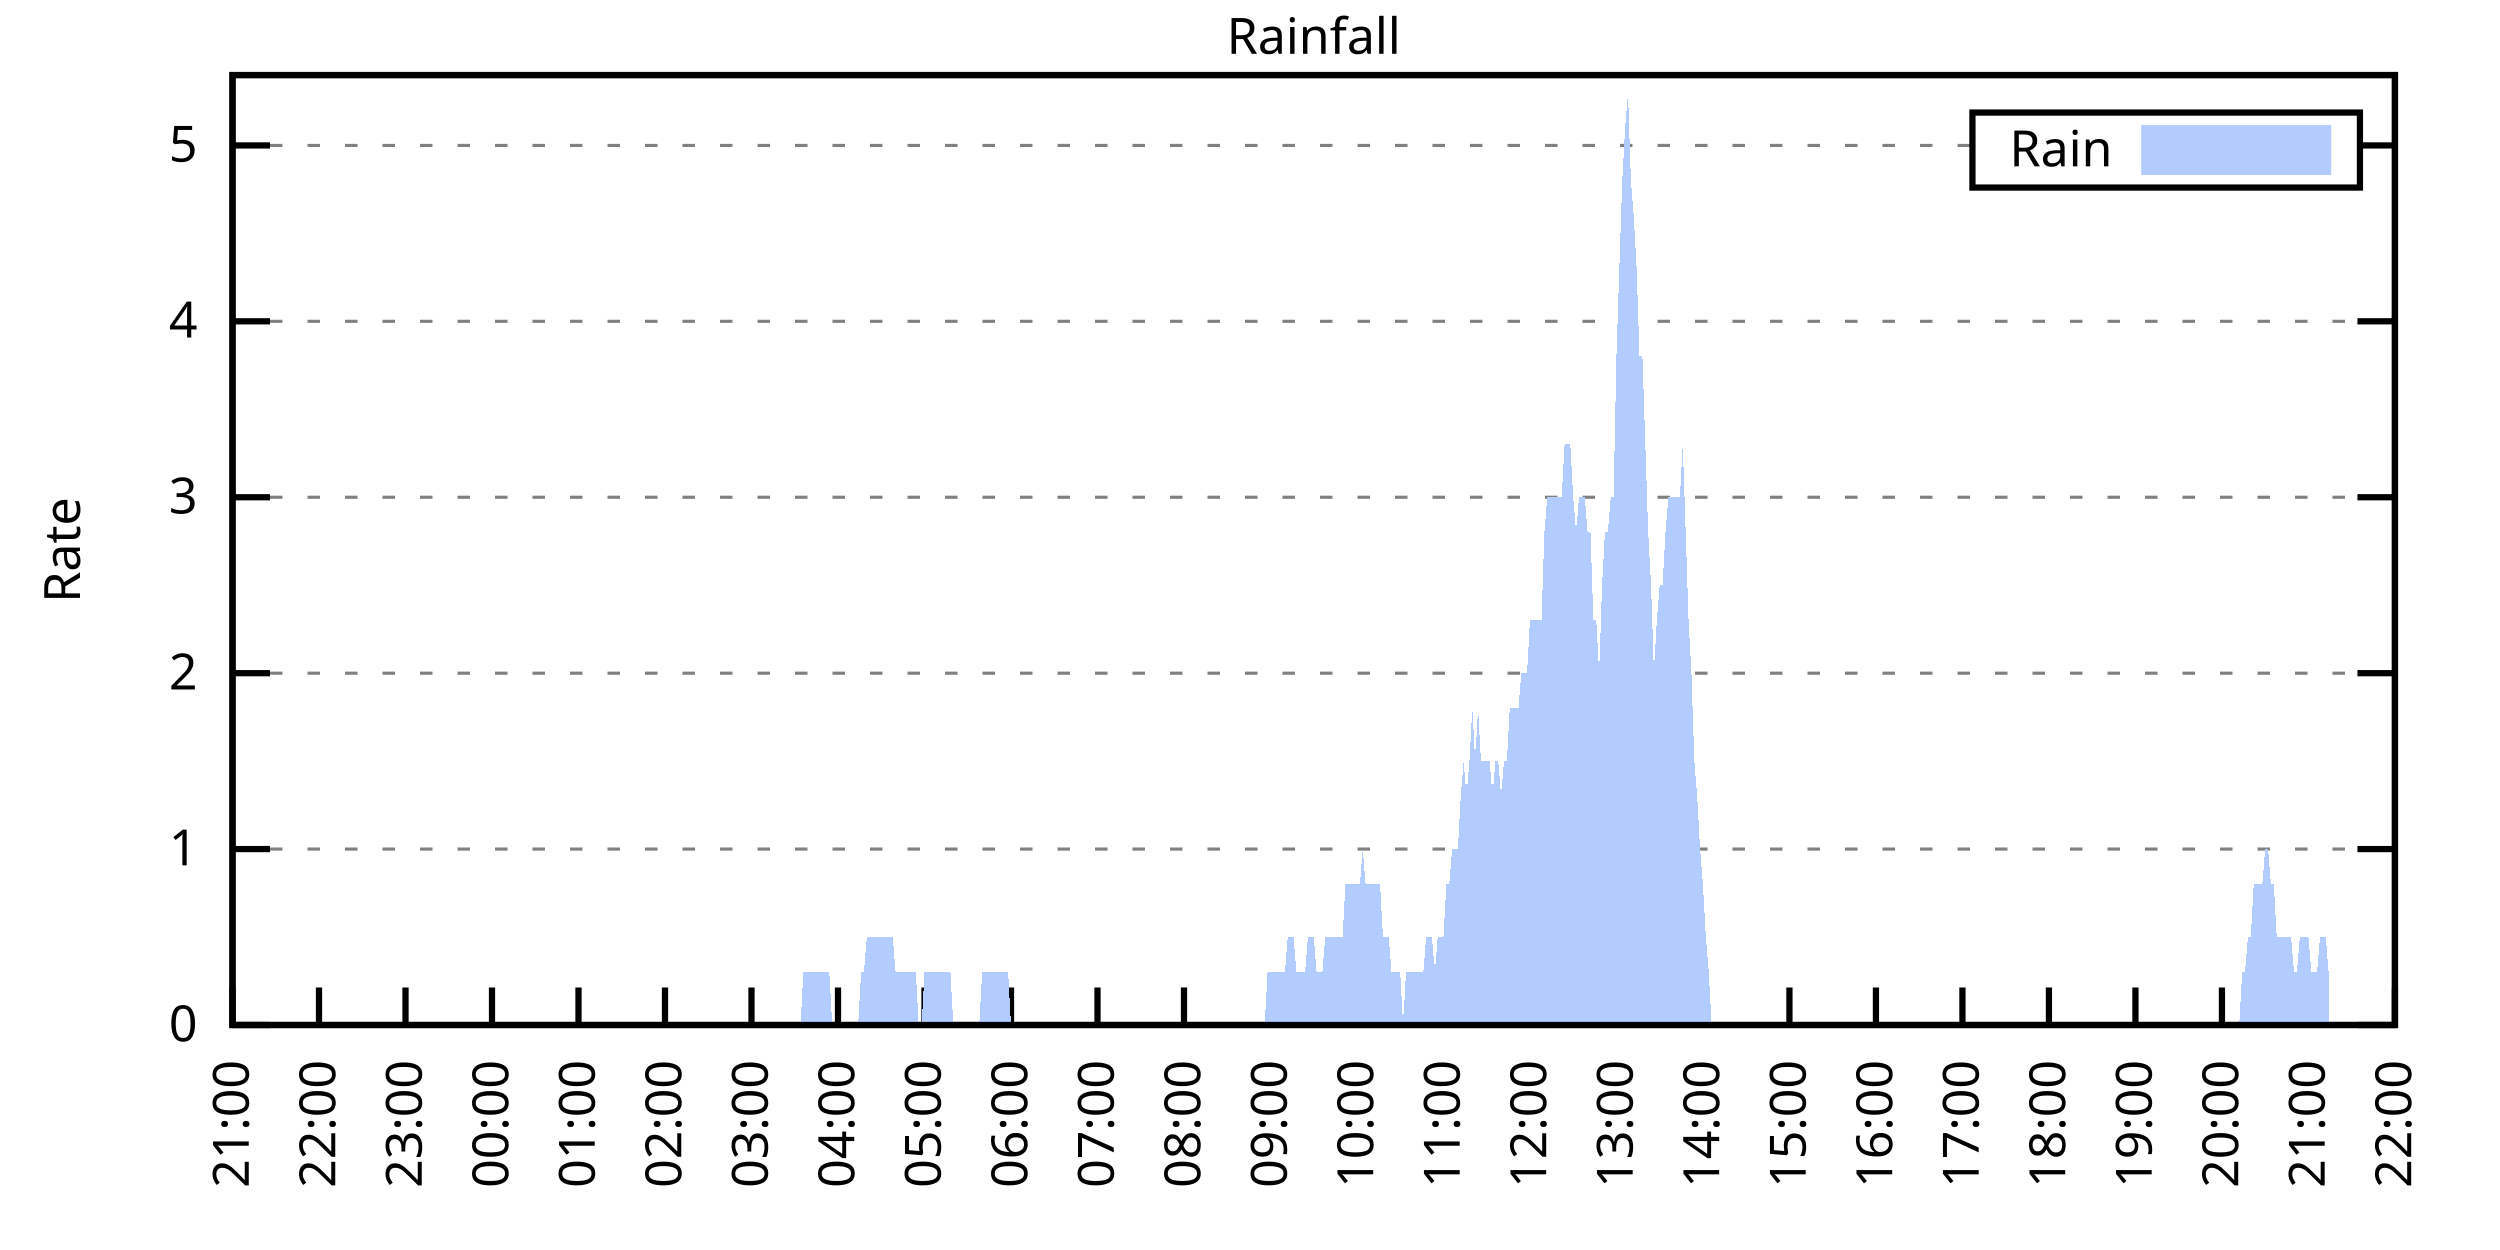
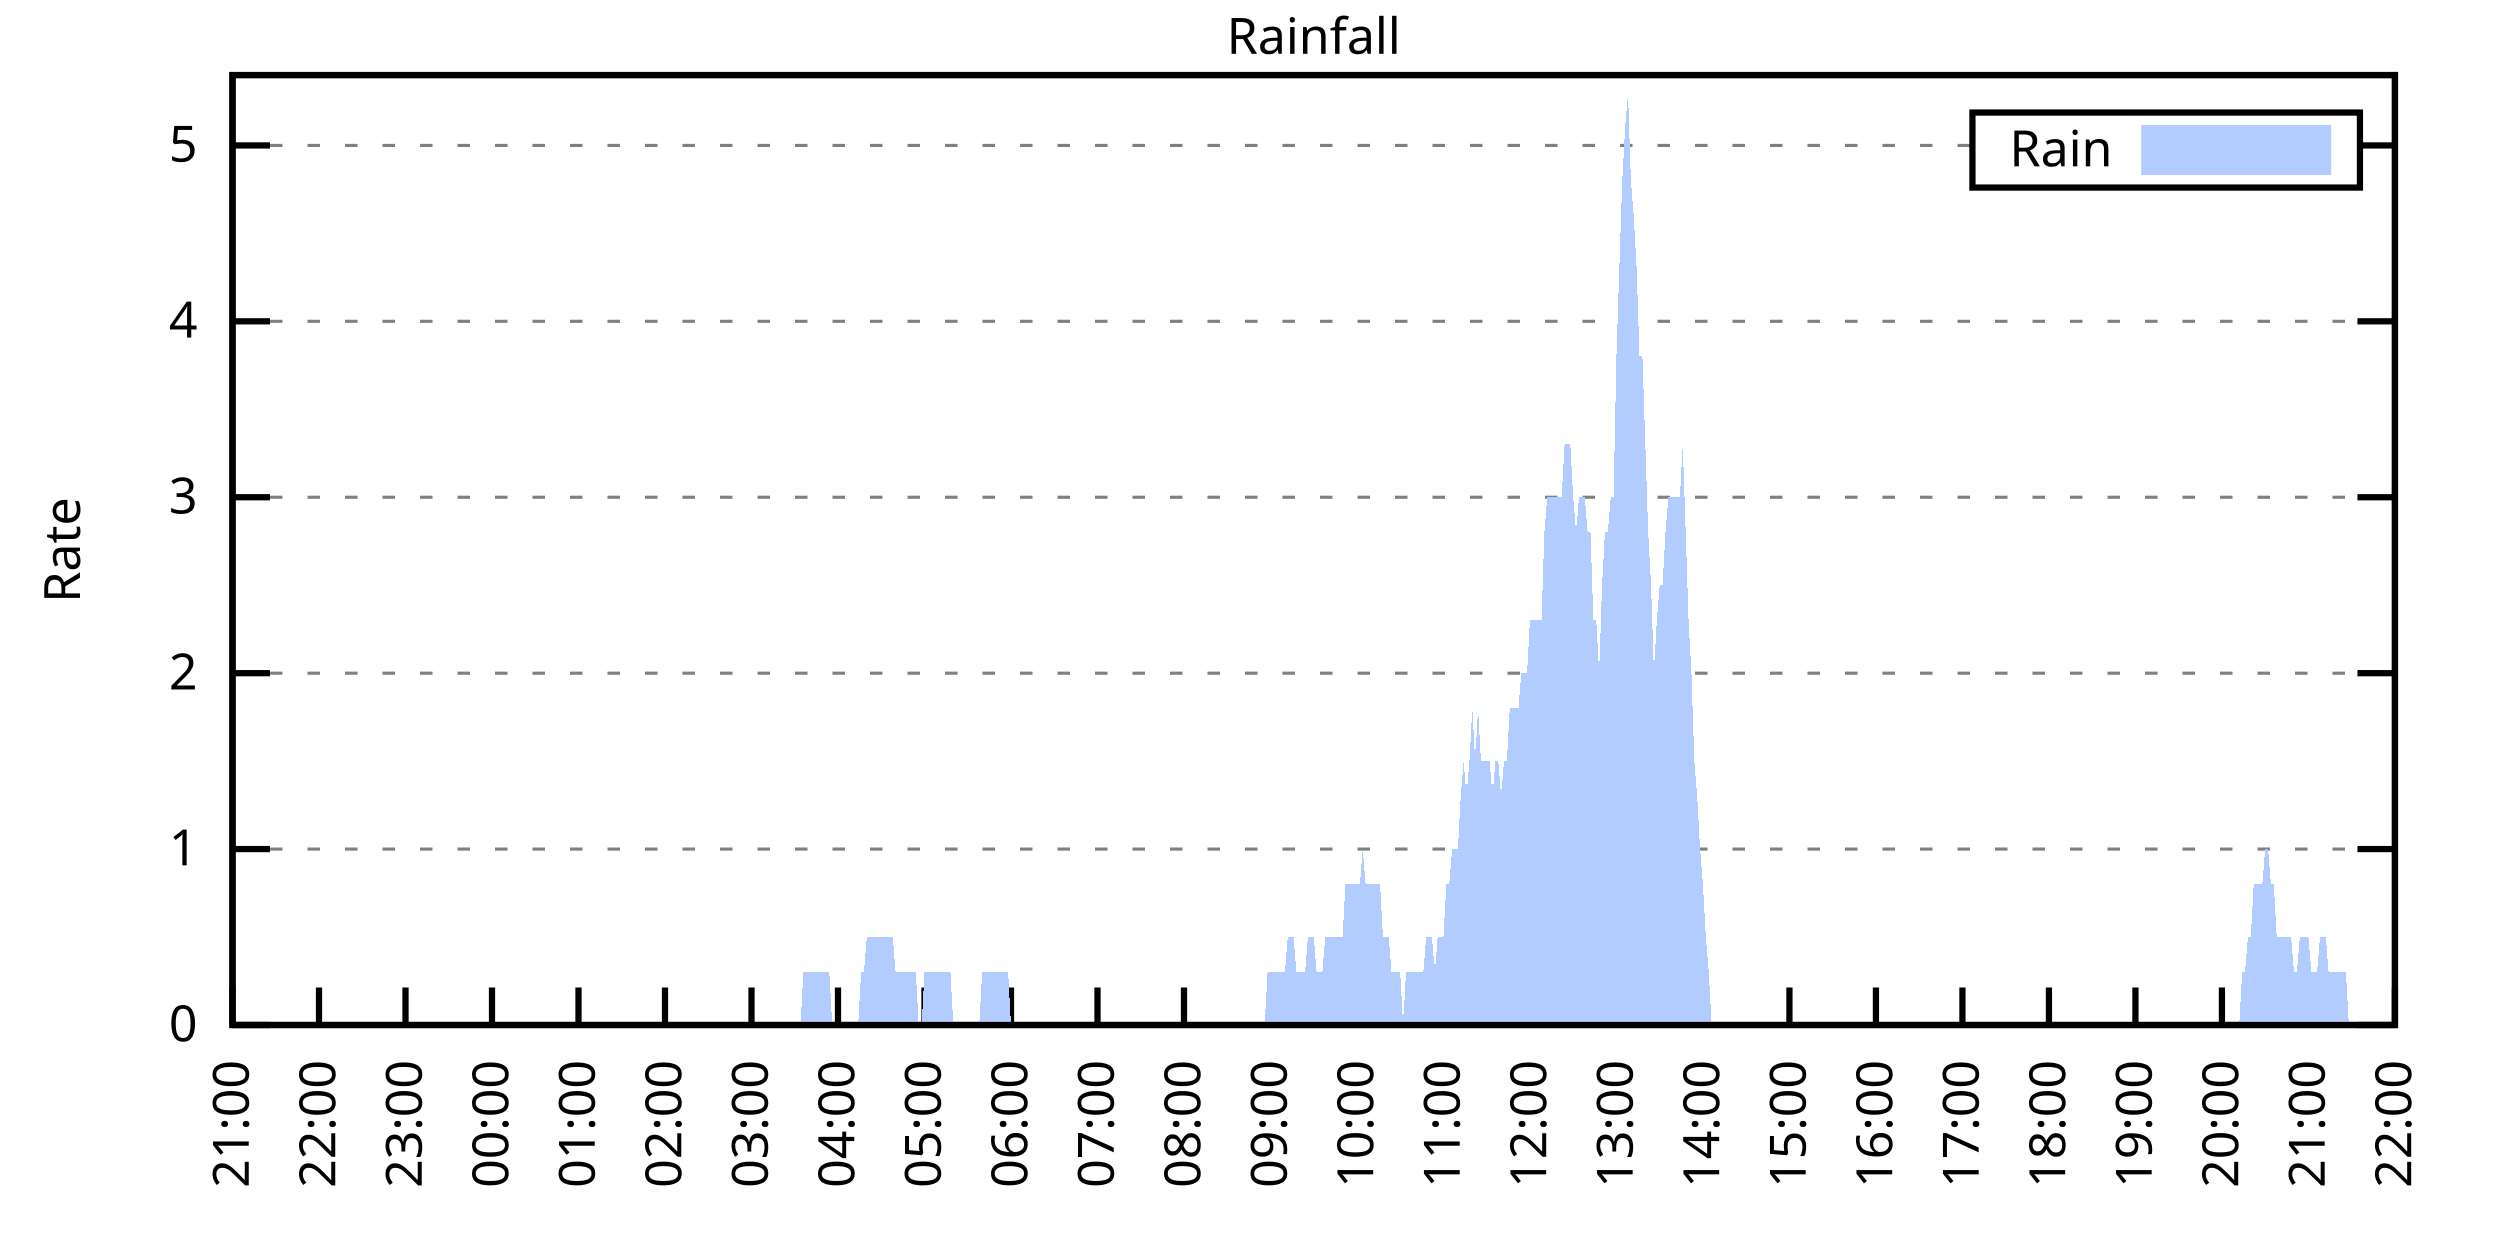
<svg xmlns="http://www.w3.org/2000/svg" xmlns:xlink="http://www.w3.org/1999/xlink" width="400" height="200" viewBox="0 0 400 200">
  <g id="gnuplot_canvas">
    <rect x="0" y="0" width="400" height="200" fill="none" />
    <defs>
      <circle id="gpDot" r="0.5" stroke-width="0.5" stroke="currentColor" />
      <path id="gpPt0" stroke-width="0.333" stroke="currentColor" d="M-1,0 h2 M0,-1 v2" />
      <path id="gpPt1" stroke-width="0.333" stroke="currentColor" d="M-1,-1 L1,1 M1,-1 L-1,1" />
      <path id="gpPt2" stroke-width="0.333" stroke="currentColor" d="M-1,0 L1,0 M0,-1 L0,1 M-1,-1 L1,1 M-1,1 L1,-1" />
      <rect id="gpPt3" stroke-width="0.333" stroke="currentColor" x="-1" y="-1" width="2" height="2" />
      <rect id="gpPt4" stroke-width="0.333" stroke="currentColor" fill="currentColor" x="-1" y="-1" width="2" height="2" />
      <circle id="gpPt5" stroke-width="0.333" stroke="currentColor" cx="0" cy="0" r="1" />
      <use xlink:href="#gpPt5" id="gpPt6" fill="currentColor" stroke="none" />
      <path id="gpPt7" stroke-width="0.333" stroke="currentColor" d="M0,-1.33 L-1.33,0.67 L1.33,0.67 z" />
      <use xlink:href="#gpPt7" id="gpPt8" fill="currentColor" stroke="none" />
      <use xlink:href="#gpPt7" id="gpPt9" stroke="currentColor" transform="rotate(180)" />
      <use xlink:href="#gpPt9" id="gpPt10" fill="currentColor" stroke="none" />
      <use xlink:href="#gpPt3" id="gpPt11" stroke="currentColor" transform="rotate(45)" />
      <use xlink:href="#gpPt11" id="gpPt12" fill="currentColor" stroke="none" />
      <path id="gpPt13" stroke-width="0.333" stroke="currentColor" d="M0,1.330 L1.265,0.411 L0.782,-1.067 L-0.782,-1.076 L-1.265,0.411 z" />
      <use xlink:href="#gpPt13" id="gpPt14" fill="currentColor" stroke="none" />
      <filter id="textbox" filterUnits="objectBoundingBox" x="0" y="0" height="1" width="1">
        <feFlood flood-color="white" flood-opacity="1" result="bgnd" />
        <feComposite in="SourceGraphic" in2="bgnd" operator="atop" />
      </filter>
      <filter id="greybox" filterUnits="objectBoundingBox" x="0" y="0" height="1" width="1">
        <feFlood flood-color="lightgrey" flood-opacity="1" result="grey" />
        <feComposite in="SourceGraphic" in2="grey" operator="atop" />
      </filter>
    </defs>
    <g fill="none" color="white" stroke="currentColor" stroke-width="1.00" stroke-linecap="butt" stroke-linejoin="miter">
</g>
    <g fill="none" color="black" stroke="currentColor" stroke-width="1.00" stroke-linecap="butt" stroke-linejoin="miter">
      <g stroke="none" shape-rendering="crispEdges">
        <polygon fill="rgb(255, 255, 255)" points="37.20,164.00 383.18,164.00 383.18,12.02 37.20,12.02 " />
      </g>
    </g>
    <g fill="none" color="black" stroke="currentColor" stroke-width="1.00" stroke-linecap="butt" stroke-linejoin="miter">
</g>
    <g fill="none" color="black" stroke="black" stroke-width="0.50" stroke-linecap="butt" stroke-linejoin="miter">
</g>
    <g fill="none" color="gray" stroke="currentColor" stroke-width="0.50" stroke-linecap="butt" stroke-linejoin="miter">
      <path stroke="gray" stroke-dasharray="2,4" class="gridline" d="M37.20,164.00 L383.19,164.00  " />
    </g>
    <g fill="none" color="gray" stroke="gray" stroke-width="1.00" stroke-linecap="butt" stroke-linejoin="miter">
</g>
    <g fill="none" color="black" stroke="currentColor" stroke-width="1.00" stroke-linecap="butt" stroke-linejoin="miter">
      <path stroke="black" d="M37.20,164.00 L43.20,164.00 M383.19,164.00 L377.19,164.00  " />
      <g transform="translate(31.60,166.60)" stroke="none" fill="black" font-family="Sans" font-size="8.00" text-anchor="end">
        <text>
          <tspan font-family="Sans"> 0</tspan>
        </text>
      </g>
    </g>
    <g fill="none" color="black" stroke="currentColor" stroke-width="1.00" stroke-linecap="butt" stroke-linejoin="miter">
</g>
    <g fill="none" color="black" stroke="black" stroke-width="0.50" stroke-linecap="butt" stroke-linejoin="miter">
</g>
    <g fill="none" color="gray" stroke="currentColor" stroke-width="0.50" stroke-linecap="butt" stroke-linejoin="miter">
      <path stroke="gray" stroke-dasharray="2,4" class="gridline" d="M37.20,135.85 L383.19,135.85  " />
    </g>
    <g fill="none" color="gray" stroke="gray" stroke-width="1.00" stroke-linecap="butt" stroke-linejoin="miter">
</g>
    <g fill="none" color="black" stroke="currentColor" stroke-width="1.00" stroke-linecap="butt" stroke-linejoin="miter">
      <path stroke="black" d="M37.20,135.85 L43.20,135.85 M383.19,135.85 L377.19,135.85  " />
      <g transform="translate(31.60,138.45)" stroke="none" fill="black" font-family="Sans" font-size="8.00" text-anchor="end">
        <text>
          <tspan font-family="Sans"> 1</tspan>
        </text>
      </g>
    </g>
    <g fill="none" color="black" stroke="currentColor" stroke-width="1.00" stroke-linecap="butt" stroke-linejoin="miter">
</g>
    <g fill="none" color="black" stroke="black" stroke-width="0.50" stroke-linecap="butt" stroke-linejoin="miter">
</g>
    <g fill="none" color="gray" stroke="currentColor" stroke-width="0.50" stroke-linecap="butt" stroke-linejoin="miter">
      <path stroke="gray" stroke-dasharray="2,4" class="gridline" d="M37.20,107.71 L383.19,107.71  " />
    </g>
    <g fill="none" color="gray" stroke="gray" stroke-width="1.00" stroke-linecap="butt" stroke-linejoin="miter">
</g>
    <g fill="none" color="black" stroke="currentColor" stroke-width="1.00" stroke-linecap="butt" stroke-linejoin="miter">
      <path stroke="black" d="M37.20,107.71 L43.20,107.71 M383.19,107.71 L377.19,107.71  " />
      <g transform="translate(31.60,110.31)" stroke="none" fill="black" font-family="Sans" font-size="8.00" text-anchor="end">
        <text>
          <tspan font-family="Sans"> 2</tspan>
        </text>
      </g>
    </g>
    <g fill="none" color="black" stroke="currentColor" stroke-width="1.00" stroke-linecap="butt" stroke-linejoin="miter">
</g>
    <g fill="none" color="black" stroke="black" stroke-width="0.50" stroke-linecap="butt" stroke-linejoin="miter">
</g>
    <g fill="none" color="gray" stroke="currentColor" stroke-width="0.50" stroke-linecap="butt" stroke-linejoin="miter">
      <path stroke="gray" stroke-dasharray="2,4" class="gridline" d="M37.20,79.56 L383.19,79.56  " />
    </g>
    <g fill="none" color="gray" stroke="gray" stroke-width="1.00" stroke-linecap="butt" stroke-linejoin="miter">
</g>
    <g fill="none" color="black" stroke="currentColor" stroke-width="1.00" stroke-linecap="butt" stroke-linejoin="miter">
      <path stroke="black" d="M37.20,79.56 L43.20,79.56 M383.19,79.56 L377.19,79.56  " />
      <g transform="translate(31.60,82.16)" stroke="none" fill="black" font-family="Sans" font-size="8.00" text-anchor="end">
        <text>
          <tspan font-family="Sans"> 3</tspan>
        </text>
      </g>
    </g>
    <g fill="none" color="black" stroke="currentColor" stroke-width="1.00" stroke-linecap="butt" stroke-linejoin="miter">
</g>
    <g fill="none" color="black" stroke="black" stroke-width="0.50" stroke-linecap="butt" stroke-linejoin="miter">
</g>
    <g fill="none" color="gray" stroke="currentColor" stroke-width="0.50" stroke-linecap="butt" stroke-linejoin="miter">
      <path stroke="gray" stroke-dasharray="2,4" class="gridline" d="M37.20,51.41 L383.19,51.41  " />
    </g>
    <g fill="none" color="gray" stroke="gray" stroke-width="1.00" stroke-linecap="butt" stroke-linejoin="miter">
</g>
    <g fill="none" color="black" stroke="currentColor" stroke-width="1.00" stroke-linecap="butt" stroke-linejoin="miter">
      <path stroke="black" d="M37.20,51.41 L43.20,51.41 M383.19,51.41 L377.19,51.41  " />
      <g transform="translate(31.60,54.01)" stroke="none" fill="black" font-family="Sans" font-size="8.00" text-anchor="end">
        <text>
          <tspan font-family="Sans"> 4</tspan>
        </text>
      </g>
    </g>
    <g fill="none" color="black" stroke="currentColor" stroke-width="1.00" stroke-linecap="butt" stroke-linejoin="miter">
</g>
    <g fill="none" color="black" stroke="black" stroke-width="0.50" stroke-linecap="butt" stroke-linejoin="miter">
</g>
    <g fill="none" color="gray" stroke="currentColor" stroke-width="0.50" stroke-linecap="butt" stroke-linejoin="miter">
      <path stroke="gray" stroke-dasharray="2,4" class="gridline" d="M37.20,23.27 L315.59,23.27 M377.59,23.27 L383.19,23.27  " />
    </g>
    <g fill="none" color="gray" stroke="gray" stroke-width="1.00" stroke-linecap="butt" stroke-linejoin="miter">
</g>
    <g fill="none" color="black" stroke="currentColor" stroke-width="1.00" stroke-linecap="butt" stroke-linejoin="miter">
      <path stroke="black" d="M37.20,23.27 L43.20,23.27 M383.19,23.27 L377.19,23.27  " />
      <g transform="translate(31.60,25.87)" stroke="none" fill="black" font-family="Sans" font-size="8.00" text-anchor="end">
        <text>
          <tspan font-family="Sans"> 5</tspan>
        </text>
      </g>
    </g>
    <g fill="none" color="black" stroke="currentColor" stroke-width="1.00" stroke-linecap="butt" stroke-linejoin="miter">
      <path stroke="black" d="M37.20,164.00 L37.20,158.00  " />
      <g transform="translate(39.80,169.60) rotate(270.00)" stroke="none" fill="black" font-family="Sans" font-size="8.00" text-anchor="end">
        <text>
          <tspan font-family="Sans">21:00</tspan>
        </text>
      </g>
    </g>
    <g fill="none" color="black" stroke="currentColor" stroke-width="1.00" stroke-linecap="butt" stroke-linejoin="miter">
      <path stroke="black" d="M51.04,164.00 L51.04,158.00  " />
      <g transform="translate(53.64,169.60) rotate(270.00)" stroke="none" fill="black" font-family="Sans" font-size="8.00" text-anchor="end">
        <text>
          <tspan font-family="Sans">22:00</tspan>
        </text>
      </g>
    </g>
    <g fill="none" color="black" stroke="currentColor" stroke-width="1.00" stroke-linecap="butt" stroke-linejoin="miter">
      <path stroke="black" d="M64.88,164.00 L64.88,158.00  " />
      <g transform="translate(67.48,169.60) rotate(270.00)" stroke="none" fill="black" font-family="Sans" font-size="8.00" text-anchor="end">
        <text>
          <tspan font-family="Sans">23:00</tspan>
        </text>
      </g>
    </g>
    <g fill="none" color="black" stroke="currentColor" stroke-width="1.00" stroke-linecap="butt" stroke-linejoin="miter">
      <path stroke="black" d="M78.72,164.00 L78.72,158.00  " />
      <g transform="translate(81.32,169.60) rotate(270.00)" stroke="none" fill="black" font-family="Sans" font-size="8.00" text-anchor="end">
        <text>
          <tspan font-family="Sans">00:00</tspan>
        </text>
      </g>
    </g>
    <g fill="none" color="black" stroke="currentColor" stroke-width="1.00" stroke-linecap="butt" stroke-linejoin="miter">
      <path stroke="black" d="M92.56,164.00 L92.56,158.00  " />
      <g transform="translate(95.16,169.60) rotate(270.00)" stroke="none" fill="black" font-family="Sans" font-size="8.00" text-anchor="end">
        <text>
          <tspan font-family="Sans">01:00</tspan>
        </text>
      </g>
    </g>
    <g fill="none" color="black" stroke="currentColor" stroke-width="1.00" stroke-linecap="butt" stroke-linejoin="miter">
      <path stroke="black" d="M106.40,164.00 L106.40,158.00  " />
      <g transform="translate(109.00,169.60) rotate(270.00)" stroke="none" fill="black" font-family="Sans" font-size="8.00" text-anchor="end">
        <text>
          <tspan font-family="Sans">02:00</tspan>
        </text>
      </g>
    </g>
    <g fill="none" color="black" stroke="currentColor" stroke-width="1.00" stroke-linecap="butt" stroke-linejoin="miter">
      <path stroke="black" d="M120.24,164.00 L120.24,158.00  " />
      <g transform="translate(122.84,169.60) rotate(270.00)" stroke="none" fill="black" font-family="Sans" font-size="8.00" text-anchor="end">
        <text>
          <tspan font-family="Sans">03:00</tspan>
        </text>
      </g>
    </g>
    <g fill="none" color="black" stroke="currentColor" stroke-width="1.00" stroke-linecap="butt" stroke-linejoin="miter">
      <path stroke="black" d="M134.08,164.00 L134.08,158.00  " />
      <g transform="translate(136.68,169.60) rotate(270.00)" stroke="none" fill="black" font-family="Sans" font-size="8.00" text-anchor="end">
        <text>
          <tspan font-family="Sans">04:00</tspan>
        </text>
      </g>
    </g>
    <g fill="none" color="black" stroke="currentColor" stroke-width="1.00" stroke-linecap="butt" stroke-linejoin="miter">
      <path stroke="black" d="M147.92,164.00 L147.92,158.00  " />
      <g transform="translate(150.52,169.60) rotate(270.00)" stroke="none" fill="black" font-family="Sans" font-size="8.00" text-anchor="end">
        <text>
          <tspan font-family="Sans">05:00</tspan>
        </text>
      </g>
    </g>
    <g fill="none" color="black" stroke="currentColor" stroke-width="1.00" stroke-linecap="butt" stroke-linejoin="miter">
      <path stroke="black" d="M161.76,164.00 L161.76,158.00  " />
      <g transform="translate(164.36,169.60) rotate(270.00)" stroke="none" fill="black" font-family="Sans" font-size="8.00" text-anchor="end">
        <text>
          <tspan font-family="Sans">06:00</tspan>
        </text>
      </g>
    </g>
    <g fill="none" color="black" stroke="currentColor" stroke-width="1.00" stroke-linecap="butt" stroke-linejoin="miter">
      <path stroke="black" d="M175.60,164.00 L175.60,158.00  " />
      <g transform="translate(178.20,169.60) rotate(270.00)" stroke="none" fill="black" font-family="Sans" font-size="8.00" text-anchor="end">
        <text>
          <tspan font-family="Sans">07:00</tspan>
        </text>
      </g>
    </g>
    <g fill="none" color="black" stroke="currentColor" stroke-width="1.00" stroke-linecap="butt" stroke-linejoin="miter">
      <path stroke="black" d="M189.44,164.00 L189.44,158.00  " />
      <g transform="translate(192.04,169.60) rotate(270.00)" stroke="none" fill="black" font-family="Sans" font-size="8.00" text-anchor="end">
        <text>
          <tspan font-family="Sans">08:00</tspan>
        </text>
      </g>
    </g>
    <g fill="none" color="black" stroke="currentColor" stroke-width="1.00" stroke-linecap="butt" stroke-linejoin="miter">
      <path stroke="black" d="M203.28,164.00 L203.28,158.00  " />
      <g transform="translate(205.88,169.60) rotate(270.00)" stroke="none" fill="black" font-family="Sans" font-size="8.00" text-anchor="end">
        <text>
          <tspan font-family="Sans">09:00</tspan>
        </text>
      </g>
    </g>
    <g fill="none" color="black" stroke="currentColor" stroke-width="1.00" stroke-linecap="butt" stroke-linejoin="miter">
      <path stroke="black" d="M217.11,164.00 L217.11,158.00  " />
      <g transform="translate(219.71,169.60) rotate(270.00)" stroke="none" fill="black" font-family="Sans" font-size="8.00" text-anchor="end">
        <text>
          <tspan font-family="Sans">10:00</tspan>
        </text>
      </g>
    </g>
    <g fill="none" color="black" stroke="currentColor" stroke-width="1.00" stroke-linecap="butt" stroke-linejoin="miter">
      <path stroke="black" d="M230.95,164.00 L230.95,158.00  " />
      <g transform="translate(233.55,169.60) rotate(270.00)" stroke="none" fill="black" font-family="Sans" font-size="8.00" text-anchor="end">
        <text>
          <tspan font-family="Sans">11:00</tspan>
        </text>
      </g>
    </g>
    <g fill="none" color="black" stroke="currentColor" stroke-width="1.00" stroke-linecap="butt" stroke-linejoin="miter">
      <path stroke="black" d="M244.79,164.00 L244.79,158.00  " />
      <g transform="translate(247.39,169.60) rotate(270.00)" stroke="none" fill="black" font-family="Sans" font-size="8.00" text-anchor="end">
        <text>
          <tspan font-family="Sans">12:00</tspan>
        </text>
      </g>
    </g>
    <g fill="none" color="black" stroke="currentColor" stroke-width="1.00" stroke-linecap="butt" stroke-linejoin="miter">
      <path stroke="black" d="M258.63,164.00 L258.63,158.00  " />
      <g transform="translate(261.23,169.60) rotate(270.00)" stroke="none" fill="black" font-family="Sans" font-size="8.00" text-anchor="end">
        <text>
          <tspan font-family="Sans">13:00</tspan>
        </text>
      </g>
    </g>
    <g fill="none" color="black" stroke="currentColor" stroke-width="1.00" stroke-linecap="butt" stroke-linejoin="miter">
      <path stroke="black" d="M272.47,164.00 L272.47,158.00  " />
      <g transform="translate(275.07,169.60) rotate(270.00)" stroke="none" fill="black" font-family="Sans" font-size="8.00" text-anchor="end">
        <text>
          <tspan font-family="Sans">14:00</tspan>
        </text>
      </g>
    </g>
    <g fill="none" color="black" stroke="currentColor" stroke-width="1.00" stroke-linecap="butt" stroke-linejoin="miter">
      <path stroke="black" d="M286.31,164.00 L286.31,158.00  " />
      <g transform="translate(288.91,169.60) rotate(270.00)" stroke="none" fill="black" font-family="Sans" font-size="8.00" text-anchor="end">
        <text>
          <tspan font-family="Sans">15:00</tspan>
        </text>
      </g>
    </g>
    <g fill="none" color="black" stroke="currentColor" stroke-width="1.00" stroke-linecap="butt" stroke-linejoin="miter">
      <path stroke="black" d="M300.15,164.00 L300.15,158.00  " />
      <g transform="translate(302.75,169.60) rotate(270.00)" stroke="none" fill="black" font-family="Sans" font-size="8.00" text-anchor="end">
        <text>
          <tspan font-family="Sans">16:00</tspan>
        </text>
      </g>
    </g>
    <g fill="none" color="black" stroke="currentColor" stroke-width="1.00" stroke-linecap="butt" stroke-linejoin="miter">
      <path stroke="black" d="M313.99,164.00 L313.99,158.00  " />
      <g transform="translate(316.59,169.60) rotate(270.00)" stroke="none" fill="black" font-family="Sans" font-size="8.00" text-anchor="end">
        <text>
          <tspan font-family="Sans">17:00</tspan>
        </text>
      </g>
    </g>
    <g fill="none" color="black" stroke="currentColor" stroke-width="1.00" stroke-linecap="butt" stroke-linejoin="miter">
      <path stroke="black" d="M327.83,164.00 L327.83,158.00  " />
      <g transform="translate(330.43,169.60) rotate(270.00)" stroke="none" fill="black" font-family="Sans" font-size="8.00" text-anchor="end">
        <text>
          <tspan font-family="Sans">18:00</tspan>
        </text>
      </g>
    </g>
    <g fill="none" color="black" stroke="currentColor" stroke-width="1.00" stroke-linecap="butt" stroke-linejoin="miter">
      <path stroke="black" d="M341.67,164.00 L341.67,158.00  " />
      <g transform="translate(344.27,169.60) rotate(270.00)" stroke="none" fill="black" font-family="Sans" font-size="8.00" text-anchor="end">
        <text>
          <tspan font-family="Sans">19:00</tspan>
        </text>
      </g>
    </g>
    <g fill="none" color="black" stroke="currentColor" stroke-width="1.00" stroke-linecap="butt" stroke-linejoin="miter">
      <path stroke="black" d="M355.51,164.00 L355.51,158.00  " />
      <g transform="translate(358.11,169.60) rotate(270.00)" stroke="none" fill="black" font-family="Sans" font-size="8.00" text-anchor="end">
        <text>
          <tspan font-family="Sans">20:00</tspan>
        </text>
      </g>
    </g>
    <g fill="none" color="black" stroke="currentColor" stroke-width="1.00" stroke-linecap="butt" stroke-linejoin="miter">
      <path stroke="black" d="M369.35,164.00 L369.35,158.00  " />
      <g transform="translate(371.95,169.60) rotate(270.00)" stroke="none" fill="black" font-family="Sans" font-size="8.00" text-anchor="end">
        <text>
          <tspan font-family="Sans">21:00</tspan>
        </text>
      </g>
    </g>
    <g fill="none" color="black" stroke="currentColor" stroke-width="1.00" stroke-linecap="butt" stroke-linejoin="miter">
      <path stroke="black" d="M383.19,164.00 L383.19,158.00  " />
      <g transform="translate(385.79,169.60) rotate(270.00)" stroke="none" fill="black" font-family="Sans" font-size="8.00" text-anchor="end">
        <text>
          <tspan font-family="Sans">22:00</tspan>
        </text>
      </g>
    </g>
    <g fill="none" color="black" stroke="currentColor" stroke-width="1.00" stroke-linecap="butt" stroke-linejoin="miter">
</g>
    <g fill="none" color="black" stroke="currentColor" stroke-width="1.00" stroke-linecap="butt" stroke-linejoin="miter">
      <path stroke="black" d="M37.20,12.01 L37.20,164.00 L383.19,164.00 L383.19,12.01 L37.20,12.01 Z  " />
    </g>
    <g fill="none" color="black" stroke="currentColor" stroke-width="1.00" stroke-linecap="butt" stroke-linejoin="miter">
</g>
    <g fill="none" color="black" stroke="currentColor" stroke-width="1.00" stroke-linecap="butt" stroke-linejoin="miter">
      <path stroke="black" d="M315.59,30.01 L315.59,18.01 L377.59,18.01 L377.59,30.01 L315.59,30.01 Z  " />
    </g>
    <g id="Rainfall_plot_1">
      <g fill="none" color="white" stroke="black" stroke-width="2.00" stroke-linecap="butt" stroke-linejoin="miter">
</g>
      <g fill="none" color="black" stroke="currentColor" stroke-width="2.00" stroke-linecap="butt" stroke-linejoin="miter">
        <g transform="translate(337.99,26.61)" stroke="none" fill="black" font-family="Sans" font-size="8.00" text-anchor="end">
          <text>
            <tspan font-family="Sans">Rain</tspan>
          </text>
        </g>
      </g>
      <g fill="none" color="black" stroke="currentColor" stroke-width="2.00" stroke-linecap="butt" stroke-linejoin="miter">
        <g stroke="none" shape-rendering="crispEdges">
          <polygon fill="rgb(178, 204, 255)" points="343.59,27.01 371.99,27.01 371.99,21.01 343.59,21.01 " />
        </g>
        <path stroke="rgb(178, 204, 255)" d="M343.59,27.01 L371.99,27.01 L371.99,21.01 L343.59,21.01 L343.59,27.01 Z  " />
      </g>
      <g fill="none" color="black" stroke="currentColor" stroke-width="2.00" stroke-linecap="butt" stroke-linejoin="miter">
        <g stroke="none" shape-rendering="crispEdges">
-           <polygon fill="rgb(178, 204, 255)" points="40.89,164.00 41.35,164.00 41.81,164.00 42.27,164.00 42.74,164.00 43.20,164.00 43.66,164.00 44.12,164.00 44.58,164.00 45.04,164.00 45.50,164.00 45.97,164.00 46.43,164.00 46.89,164.00 47.35,164.00 47.81,164.00 48.27,164.00 48.73,164.00 49.19,164.00 49.66,164.00 50.12,164.00 50.58,164.00 51.04,164.00 51.50,164.00 51.96,164.00 52.42,164.00 52.88,164.00 53.35,164.00 53.81,164.00 54.27,164.00 54.73,164.00 55.19,164.00 55.65,164.00 56.11,164.00 56.58,164.00 57.04,164.00 57.50,164.00 57.96,164.00 58.42,164.00 58.88,164.00 59.34,164.00 59.80,164.00 60.27,164.00 60.73,164.00 61.19,164.00 61.65,164.00 62.11,164.00 62.57,164.00 63.03,164.00 63.50,164.00 63.96,164.00 64.42,164.00 64.88,164.00 65.34,164.00 65.80,164.00 66.26,164.00 66.72,164.00 67.19,164.00 67.65,164.00 68.11,164.00 68.57,164.00 69.03,164.00 69.49,164.00 69.95,164.00 70.42,164.00 70.88,164.00 71.34,164.00 71.80,164.00 72.26,164.00 72.72,164.00 73.18,164.00 73.64,164.00 74.11,164.00 74.57,164.00 75.03,164.00 75.49,164.00 75.95,164.00 76.41,164.00 76.87,164.00 77.33,164.00 77.80,164.00 78.26,164.00 78.72,164.00 79.18,164.00 79.64,164.00 80.10,164.00 80.56,164.00 81.03,164.00 81.49,164.00 81.95,164.00 82.41,164.00 82.87,164.00 83.33,164.00 83.79,164.00 84.25,164.00 84.72,164.00 85.18,164.00 85.64,164.00 86.10,164.00 86.56,164.00 87.02,164.00 87.48,164.00 87.95,164.00 88.41,164.00 88.87,164.00 89.33,164.00 89.79,164.00 90.25,164.00 90.71,164.00 91.17,164.00 91.64,164.00 92.10,164.00 92.56,164.00 93.02,164.00 93.48,164.00 93.94,164.00 94.40,164.00 94.87,164.00 95.33,164.00 95.79,164.00 96.25,164.00 96.71,164.00 97.17,164.00 97.63,164.00 98.09,164.00 98.56,164.00 99.02,164.00 99.48,164.00 99.94,164.00 100.40,164.00 100.86,164.00 101.32,164.00 101.78,164.00 102.25,164.00 102.71,164.00 103.17,164.00 103.63,164.00 104.09,164.00 104.55,164.00 105.01,164.00 105.48,164.00 105.94,164.00 106.40,164.00 106.86,164.00 107.32,164.00 107.78,164.00 108.24,164.00 108.70,164.00 109.17,164.00 109.63,164.00 110.09,164.00 110.55,164.00 111.01,164.00 111.47,164.00 111.93,164.00 112.40,164.00 112.86,164.00 113.32,164.00 113.78,164.00 114.24,164.00 114.70,164.00 115.16,164.00 115.62,164.00 116.09,164.00 116.55,164.00 117.01,164.00 117.47,164.00 117.93,164.00 118.39,164.00 118.85,164.00 119.31,164.00 119.78,164.00 120.24,164.00 120.70,164.00 121.16,164.00 121.62,164.00 122.08,164.00 122.54,164.00 123.01,164.00 123.47,164.00 123.93,164.00 124.39,164.00 124.85,164.00 125.31,164.00 125.77,164.00 126.23,164.00 126.70,164.00 127.16,164.00 127.62,164.00 128.08,164.00 128.54,155.56 129.00,155.56 129.46,155.56 129.93,155.56 130.39,155.56 130.85,155.56 131.31,155.56 131.77,155.56 132.23,155.56 132.69,155.56 133.15,164.00 133.62,164.00 134.08,164.00 134.54,164.00 135.00,164.00 135.46,164.00 135.92,164.00 136.38,164.00 136.85,164.00 137.31,164.00 137.77,155.56 138.23,155.56 138.69,149.93 139.15,149.93 139.61,149.93 140.07,149.93 140.54,149.93 141.00,149.93 141.46,149.93 141.92,149.93 142.38,149.93 142.84,149.93 143.30,155.56 143.76,155.56 144.23,155.56 144.69,155.56 145.15,155.56 145.61,155.56 146.07,155.56 146.53,155.56 146.99,164.00 147.46,164.00 147.92,155.56 148.38,155.56 148.84,155.56 149.30,155.56 149.76,155.56 150.22,155.56 150.68,155.56 151.15,155.56 151.61,155.56 152.07,155.56 152.53,164.00 152.99,164.00 153.45,164.00 153.91,164.00 154.38,164.00 154.84,164.00 155.30,164.00 155.76,164.00 156.22,164.00 156.68,164.00 157.14,155.56 157.60,155.56 158.07,155.56 158.53,155.56 158.99,155.56 159.45,155.56 159.91,155.56 160.37,155.56 160.83,155.56 161.30,155.56 161.76,164.00 162.22,164.00 162.68,164.00 163.14,164.00 163.60,164.00 164.06,164.00 164.52,164.00 164.99,164.00 165.45,164.00 165.91,164.00 166.37,164.00 166.83,164.00 167.29,164.00 167.75,164.00 168.21,164.00 168.68,164.00 169.14,164.00 169.60,164.00 170.06,164.00 170.52,164.00 170.98,164.00 171.44,164.00 171.91,164.00 172.37,164.00 172.83,164.00 173.29,164.00 173.75,164.00 174.21,164.00 174.67,164.00 175.13,164.00 175.60,164.00 176.06,164.00 176.52,164.00 176.98,164.00 177.44,164.00 177.90,164.00 178.36,164.00 178.83,164.00 179.29,164.00 179.75,164.00 180.21,164.00 180.67,164.00 181.13,164.00 181.59,164.00 182.05,164.00 182.52,164.00 182.98,164.00 183.44,164.00 183.90,164.00 184.36,164.00 184.82,164.00 185.28,164.00 185.75,164.00 186.21,164.00 186.67,164.00 187.13,164.00 187.59,164.00 188.05,164.00 188.51,164.00 188.97,164.00 189.44,164.00 189.90,164.00 190.36,164.00 190.82,164.00 191.28,164.00 191.74,164.00 192.20,164.00 192.66,164.00 193.13,164.00 193.59,164.00 194.05,164.00 194.51,164.00 194.97,164.00 195.43,164.00 195.89,164.00 196.36,164.00 196.82,164.00 197.28,164.00 197.74,164.00 198.20,164.00 198.66,164.00 199.12,164.00 199.58,164.00 200.05,164.00 200.51,164.00 200.97,164.00 201.43,164.00 201.89,164.00 202.35,164.00 202.81,155.56 203.28,155.56 203.74,155.56 204.20,155.56 204.66,155.56 205.12,155.56 205.58,155.56 206.04,149.93 206.50,149.93 206.97,149.93 207.43,155.56 207.89,155.56 208.35,155.56 208.81,155.56 209.27,149.93 209.73,149.93 210.20,149.93 210.66,155.56 211.12,155.56 211.58,155.56 212.04,149.93 212.50,149.93 212.96,149.93 213.42,149.93 213.89,149.93 214.35,149.93 214.81,149.93 215.27,141.48 215.73,141.48 216.19,141.48 216.65,141.48 217.11,141.48 217.58,141.48 218.04,135.85 218.50,141.48 218.96,141.48 219.42,141.48 219.88,141.48 220.34,141.48 220.81,141.48 221.27,149.93 221.73,149.93 222.19,149.93 222.65,155.56 223.11,155.56 223.57,155.56 224.03,155.56 224.50,164.00 224.96,155.56 225.42,155.56 225.88,155.56 226.34,155.56 226.80,155.56 227.26,155.56 227.73,155.56 228.19,149.93 228.65,149.93 229.11,149.93 229.57,155.56 230.03,149.93 230.49,149.93 230.95,149.93 231.42,141.48 231.88,141.48 232.34,135.85 232.80,135.85 233.26,135.85 233.72,127.41 234.18,121.78 234.64,127.41 235.11,121.78 235.57,113.34 236.03,121.78 236.49,113.34 236.95,121.78 237.41,121.78 237.87,121.78 238.34,121.78 238.80,127.41 239.26,121.78 239.72,121.78 240.18,127.41 240.64,121.78 241.10,121.78 241.56,113.34 242.03,113.34 242.49,113.34 242.95,113.34 243.41,107.71 243.87,107.71 244.33,107.71 244.79,99.26 245.26,99.26 245.72,99.26 246.18,99.26 246.64,99.26 247.10,85.19 247.56,79.56 248.02,79.56 248.48,79.56 248.95,79.56 249.41,79.56 249.87,79.56 250.33,71.12 250.79,71.12 251.25,71.12 251.71,79.56 252.18,85.19 252.64,79.56 253.10,79.56 253.56,79.56 254.02,85.19 254.48,85.19 254.94,99.26 255.40,99.26 255.87,107.71 256.33,93.63 256.79,85.19 257.25,85.19 257.71,79.56 258.17,79.56 258.63,57.04 259.09,42.97 259.56,28.90 260.02,20.45 260.48,14.82 260.94,28.90 261.40,34.53 261.86,42.97 262.32,57.04 262.79,57.04 263.25,71.12 263.71,85.19 264.17,93.63 264.63,107.71 265.09,99.26 265.55,93.63 266.01,93.63 266.48,85.19 266.94,79.56 267.40,79.56 267.86,79.56 268.32,79.56 268.78,79.56 269.24,71.12 269.71,85.19 270.17,99.26 270.63,107.71 271.09,121.78 271.55,127.41 272.01,135.85 272.47,141.48 272.93,149.93 273.40,155.56 273.86,164.00 274.32,164.00 274.78,164.00 275.24,164.00 275.70,164.00 276.16,164.00 276.63,164.00 277.09,164.00 277.55,164.00 278.01,164.00 278.47,164.00 278.93,164.00 279.39,164.00 279.85,164.00 280.32,164.00 280.78,164.00 281.24,164.00 281.70,164.00 282.16,164.00 282.62,164.00 283.08,164.00 283.54,164.00 284.01,164.00 284.47,164.00 284.93,164.00 285.39,164.00 285.85,164.00 286.31,164.00 286.77,164.00 287.24,164.00 287.70,164.00 288.16,164.00 288.62,164.00 289.08,164.00 289.54,164.00 290.00,164.00 290.46,164.00 290.93,164.00 291.39,164.00 291.85,164.00 292.31,164.00 292.77,164.00 293.23,164.00 293.69,164.00 294.16,164.00 294.62,164.00 295.08,164.00 295.54,164.00 296.00,164.00 296.46,164.00 296.92,164.00 297.38,164.00 297.85,164.00 298.31,164.00 298.77,164.00 299.23,164.00 299.69,164.00 300.15,164.00 300.61,164.00 301.08,164.00 301.54,164.00 302.00,164.00 302.46,164.00 302.92,164.00 303.38,164.00 303.84,164.00 304.30,164.00 304.77,164.00 305.23,164.00 305.69,164.00 306.15,164.00 306.61,164.00 307.07,164.00 307.53,164.00 307.99,164.00 308.46,164.00 308.92,164.00 309.38,164.00 309.84,164.00 310.30,164.00 310.76,164.00 311.22,164.00 311.69,164.00 312.15,164.00 312.61,164.00 313.07,164.00 313.53,164.00 313.99,164.00 314.45,164.00 314.91,164.00 315.38,164.00 315.84,164.00 316.30,164.00 316.76,164.00 317.22,164.00 317.68,164.00 318.14,164.00 318.61,164.00 319.07,164.00 319.53,164.00 319.99,164.00 320.45,164.00 320.91,164.00 321.37,164.00 321.83,164.00 322.30,164.00 322.76,164.00 323.22,164.00 323.68,164.00 324.14,164.00 324.60,164.00 325.06,164.00 325.53,164.00 325.99,164.00 326.45,164.00 326.91,164.00 327.37,164.00 327.83,164.00 328.29,164.00 328.75,164.00 329.22,164.00 329.68,164.00 330.14,164.00 330.60,164.00 331.06,164.00 331.52,164.00 331.98,164.00 332.44,164.00 332.91,164.00 333.37,164.00 333.83,164.00 334.29,164.00 334.75,164.00 335.21,164.00 335.67,164.00 336.14,164.00 336.60,164.00 337.06,164.00 337.52,164.00 337.98,164.00 338.44,164.00 338.90,164.00 339.36,164.00 339.83,164.00 340.29,164.00 340.75,164.00 341.21,164.00 341.67,164.00 342.13,164.00 342.59,164.00 343.06,164.00 343.52,164.00 343.98,164.00 344.44,164.00 344.90,164.00 345.36,164.00 345.82,164.00 346.28,164.00 346.75,164.00 347.21,164.00 347.67,164.00 348.13,164.00 348.59,164.00 349.05,164.00 349.51,164.00 349.97,164.00 350.44,164.00 350.90,164.00 351.36,164.00 351.82,164.00 352.28,164.00 352.74,164.00 353.20,164.00 353.67,164.00 354.13,164.00 354.59,164.00 355.05,164.00 355.51,164.00 355.97,164.00 356.43,164.00 356.89,164.00 357.36,164.00 357.82,164.00 358.28,164.00 358.74,155.56 359.20,155.56 359.66,149.93 360.12,149.93 360.59,141.48 361.05,141.48 361.51,141.48 361.97,141.48 362.43,135.85 362.89,135.85 363.35,141.48 363.81,141.48 364.28,149.93 364.74,149.93 365.20,149.93 365.66,149.93 366.12,149.93 366.58,149.93 367.04,155.56 367.51,155.56 367.97,149.93 368.43,149.93 368.89,149.93 369.35,149.93 369.81,155.56 370.27,155.56 370.73,155.56 371.20,149.93 371.66,149.93 372.12,149.93 372.58,155.56 372.58,164.00 40.89,164.00 " />
+           <polygon fill="rgb(178, 204, 255)" points="44.58,164.00 45.04,164.00 45.50,164.00 45.97,164.00 46.43,164.00 46.89,164.00 47.35,164.00 47.81,164.00 48.27,164.00 48.73,164.00 49.19,164.00 49.66,164.00 50.12,164.00 50.58,164.00 51.04,164.00 51.50,164.00 51.96,164.00 52.42,164.00 52.88,164.00 53.35,164.00 53.81,164.00 54.27,164.00 54.73,164.00 55.19,164.00 55.65,164.00 56.11,164.00 56.58,164.00 57.04,164.00 57.50,164.00 57.96,164.00 58.42,164.00 58.88,164.00 59.34,164.00 59.80,164.00 60.27,164.00 60.73,164.00 61.19,164.00 61.65,164.00 62.11,164.00 62.57,164.00 63.03,164.00 63.50,164.00 63.96,164.00 64.42,164.00 64.88,164.00 65.34,164.00 65.80,164.00 66.26,164.00 66.72,164.00 67.19,164.00 67.65,164.00 68.11,164.00 68.57,164.00 69.03,164.00 69.49,164.00 69.95,164.00 70.42,164.00 70.88,164.00 71.34,164.00 71.80,164.00 72.26,164.00 72.72,164.00 73.18,164.00 73.64,164.00 74.11,164.00 74.57,164.00 75.03,164.00 75.49,164.00 75.95,164.00 76.41,164.00 76.87,164.00 77.33,164.00 77.80,164.00 78.26,164.00 78.72,164.00 79.18,164.00 79.64,164.00 80.10,164.00 80.56,164.00 81.03,164.00 81.49,164.00 81.95,164.00 82.41,164.00 82.87,164.00 83.33,164.00 83.79,164.00 84.25,164.00 84.72,164.00 85.18,164.00 85.64,164.00 86.10,164.00 86.56,164.00 87.02,164.00 87.48,164.00 87.95,164.00 88.41,164.00 88.87,164.00 89.33,164.00 89.79,164.00 90.25,164.00 90.71,164.00 91.17,164.00 91.64,164.00 92.10,164.00 92.56,164.00 93.02,164.00 93.48,164.00 93.94,164.00 94.40,164.00 94.87,164.00 95.33,164.00 95.79,164.00 96.25,164.00 96.71,164.00 97.17,164.00 97.63,164.00 98.09,164.00 98.56,164.00 99.02,164.00 99.48,164.00 99.94,164.00 100.40,164.00 100.86,164.00 101.32,164.00 101.78,164.00 102.25,164.00 102.71,164.00 103.17,164.00 103.63,164.00 104.09,164.00 104.55,164.00 105.01,164.00 105.48,164.00 105.94,164.00 106.40,164.00 106.86,164.00 107.32,164.00 107.78,164.00 108.24,164.00 108.70,164.00 109.17,164.00 109.63,164.00 110.09,164.00 110.55,164.00 111.01,164.00 111.47,164.00 111.93,164.00 112.40,164.00 112.86,164.00 113.32,164.00 113.78,164.00 114.24,164.00 114.70,164.00 115.16,164.00 115.62,164.00 116.09,164.00 116.55,164.00 117.01,164.00 117.47,164.00 117.93,164.00 118.39,164.00 118.85,164.00 119.31,164.00 119.78,164.00 120.24,164.00 120.70,164.00 121.16,164.00 121.62,164.00 122.08,164.00 122.54,164.00 123.01,164.00 123.47,164.00 123.93,164.00 124.39,164.00 124.85,164.00 125.31,164.00 125.77,164.00 126.23,164.00 126.70,164.00 127.16,164.00 127.62,164.00 128.08,164.00 128.54,155.56 129.00,155.56 129.46,155.56 129.93,155.56 130.39,155.56 130.85,155.56 131.31,155.56 131.77,155.56 132.23,155.56 132.69,155.56 133.15,164.00 133.62,164.00 134.08,164.00 134.54,164.00 135.00,164.00 135.46,164.00 135.92,164.00 136.38,164.00 136.85,164.00 137.31,164.00 137.77,155.56 138.23,155.56 138.69,149.93 139.15,149.93 139.61,149.93 140.07,149.93 140.54,149.93 141.00,149.93 141.46,149.93 141.92,149.93 142.38,149.93 142.84,149.93 143.30,155.56 143.76,155.56 144.23,155.56 144.69,155.56 145.15,155.56 145.61,155.56 146.07,155.56 146.53,155.56 146.99,164.00 147.46,164.00 147.92,155.56 148.38,155.56 148.84,155.56 149.30,155.56 149.76,155.56 150.22,155.56 150.68,155.56 151.15,155.56 151.61,155.56 152.07,155.56 152.53,164.00 152.99,164.00 153.45,164.00 153.91,164.00 154.38,164.00 154.84,164.00 155.30,164.00 155.76,164.00 156.22,164.00 156.68,164.00 157.14,155.56 157.60,155.56 158.07,155.56 158.53,155.56 158.99,155.56 159.45,155.56 159.91,155.56 160.37,155.56 160.83,155.56 161.30,155.56 161.76,164.00 162.22,164.00 162.68,164.00 163.14,164.00 163.60,164.00 164.06,164.00 164.52,164.00 164.99,164.00 165.45,164.00 165.91,164.00 166.37,164.00 166.83,164.00 167.29,164.00 167.75,164.00 168.21,164.00 168.68,164.00 169.14,164.00 169.60,164.00 170.06,164.00 170.52,164.00 170.98,164.00 171.44,164.00 171.91,164.00 172.37,164.00 172.83,164.00 173.29,164.00 173.75,164.00 174.21,164.00 174.67,164.00 175.13,164.00 175.60,164.00 176.06,164.00 176.52,164.00 176.98,164.00 177.44,164.00 177.90,164.00 178.36,164.00 178.83,164.00 179.29,164.00 179.75,164.00 180.21,164.00 180.67,164.00 181.13,164.00 181.59,164.00 182.05,164.00 182.52,164.00 182.98,164.00 183.44,164.00 183.90,164.00 184.36,164.00 184.82,164.00 185.28,164.00 185.75,164.00 186.21,164.00 186.67,164.00 187.13,164.00 187.59,164.00 188.05,164.00 188.51,164.00 188.97,164.00 189.44,164.00 189.90,164.00 190.36,164.00 190.82,164.00 191.28,164.00 191.74,164.00 192.20,164.00 192.66,164.00 193.13,164.00 193.59,164.00 194.05,164.00 194.51,164.00 194.97,164.00 195.43,164.00 195.89,164.00 196.36,164.00 196.82,164.00 197.28,164.00 197.74,164.00 198.20,164.00 198.66,164.00 199.12,164.00 199.58,164.00 200.05,164.00 200.51,164.00 200.97,164.00 201.43,164.00 201.89,164.00 202.35,164.00 202.81,155.56 203.28,155.56 203.74,155.56 204.20,155.56 204.66,155.56 205.12,155.56 205.58,155.56 206.04,149.93 206.50,149.93 206.97,149.93 207.43,155.56 207.89,155.56 208.35,155.56 208.81,155.56 209.27,149.93 209.73,149.93 210.20,149.93 210.66,155.56 211.12,155.56 211.58,155.56 212.04,149.93 212.50,149.93 212.96,149.93 213.42,149.93 213.89,149.93 214.35,149.93 214.81,149.93 215.27,141.48 215.73,141.48 216.19,141.48 216.65,141.48 217.11,141.48 217.58,141.48 218.04,135.85 218.50,141.48 218.96,141.48 219.42,141.48 219.88,141.48 220.34,141.48 220.81,141.48 221.27,149.93 221.73,149.93 222.19,149.93 222.65,155.56 223.11,155.56 223.57,155.56 224.03,155.56 224.50,164.00 224.96,155.56 225.42,155.56 225.88,155.56 226.34,155.56 226.80,155.56 227.26,155.56 227.73,155.56 228.19,149.93 228.65,149.93 229.11,149.93 229.57,155.56 230.03,149.93 230.49,149.93 230.95,149.93 231.42,141.48 231.88,141.48 232.34,135.85 232.80,135.85 233.26,135.85 233.72,127.41 234.18,121.78 234.64,127.41 235.11,121.78 235.57,113.34 236.03,121.78 236.49,113.34 236.95,121.78 237.41,121.78 237.87,121.78 238.34,121.78 238.80,127.41 239.26,121.78 239.72,121.78 240.18,127.41 240.64,121.78 241.10,121.78 241.56,113.34 242.03,113.34 242.49,113.34 242.95,113.34 243.41,107.71 243.87,107.71 244.33,107.71 244.79,99.26 245.26,99.26 245.72,99.26 246.18,99.26 246.64,99.26 247.10,85.19 247.56,79.56 248.02,79.56 248.48,79.56 248.95,79.56 249.41,79.56 249.87,79.56 250.33,71.12 250.79,71.12 251.25,71.12 251.71,79.56 252.18,85.19 252.64,79.56 253.10,79.56 253.56,79.56 254.02,85.19 254.48,85.19 254.94,99.26 255.40,99.26 255.87,107.71 256.33,93.63 256.79,85.19 257.25,85.19 257.71,79.56 258.17,79.56 258.63,57.04 259.09,42.97 259.56,28.90 260.02,20.45 260.48,14.82 260.94,28.90 261.40,34.53 261.86,42.97 262.32,57.04 262.79,57.04 263.25,71.12 263.71,85.19 264.17,93.63 264.63,107.71 265.09,99.26 265.55,93.63 266.01,93.63 266.48,85.19 266.94,79.56 267.40,79.56 267.86,79.56 268.32,79.56 268.78,79.56 269.24,71.12 269.71,85.19 270.17,99.26 270.63,107.71 271.09,121.78 271.55,127.41 272.01,135.85 272.47,141.48 272.93,149.93 273.40,155.56 273.86,164.00 274.32,164.00 274.78,164.00 275.24,164.00 275.70,164.00 276.16,164.00 276.63,164.00 277.09,164.00 277.55,164.00 278.01,164.00 278.47,164.00 278.93,164.00 279.39,164.00 279.85,164.00 280.32,164.00 280.78,164.00 281.24,164.00 281.70,164.00 282.16,164.00 282.62,164.00 283.08,164.00 283.54,164.00 284.01,164.00 284.47,164.00 284.93,164.00 285.39,164.00 285.85,164.00 286.31,164.00 286.77,164.00 287.24,164.00 287.70,164.00 288.16,164.00 288.62,164.00 289.08,164.00 289.54,164.00 290.00,164.00 290.46,164.00 290.93,164.00 291.39,164.00 291.85,164.00 292.31,164.00 292.77,164.00 293.23,164.00 293.69,164.00 294.16,164.00 294.62,164.00 295.08,164.00 295.54,164.00 296.00,164.00 296.46,164.00 296.92,164.00 297.38,164.00 297.85,164.00 298.31,164.00 298.77,164.00 299.23,164.00 299.69,164.00 300.15,164.00 300.61,164.00 301.08,164.00 301.54,164.00 302.00,164.00 302.46,164.00 302.92,164.00 303.38,164.00 303.84,164.00 304.30,164.00 304.77,164.00 305.23,164.00 305.69,164.00 306.15,164.00 306.61,164.00 307.07,164.00 307.53,164.00 307.99,164.00 308.46,164.00 308.92,164.00 309.38,164.00 309.84,164.00 310.30,164.00 310.76,164.00 311.22,164.00 311.69,164.00 312.15,164.00 312.61,164.00 313.07,164.00 313.53,164.00 313.99,164.00 314.45,164.00 314.91,164.00 315.38,164.00 315.84,164.00 316.30,164.00 316.76,164.00 317.22,164.00 317.68,164.00 318.14,164.00 318.61,164.00 319.07,164.00 319.53,164.00 319.99,164.00 320.45,164.00 320.91,164.00 321.37,164.00 321.83,164.00 322.30,164.00 322.76,164.00 323.22,164.00 323.68,164.00 324.14,164.00 324.60,164.00 325.06,164.00 325.53,164.00 325.99,164.00 326.45,164.00 326.91,164.00 327.37,164.00 327.83,164.00 328.29,164.00 328.75,164.00 329.22,164.00 329.68,164.00 330.14,164.00 330.60,164.00 331.06,164.00 331.52,164.00 331.98,164.00 332.44,164.00 332.91,164.00 333.37,164.00 333.83,164.00 334.29,164.00 334.75,164.00 335.21,164.00 335.67,164.00 336.14,164.00 336.60,164.00 337.06,164.00 337.52,164.00 337.98,164.00 338.44,164.00 338.90,164.00 339.36,164.00 339.83,164.00 340.29,164.00 340.75,164.00 341.21,164.00 341.67,164.00 342.13,164.00 342.59,164.00 343.06,164.00 343.52,164.00 343.98,164.00 344.44,164.00 344.90,164.00 345.36,164.00 345.82,164.00 346.28,164.00 346.75,164.00 347.21,164.00 347.67,164.00 348.13,164.00 348.59,164.00 349.05,164.00 349.51,164.00 349.97,164.00 350.44,164.00 350.90,164.00 351.36,164.00 351.82,164.00 352.28,164.00 352.74,164.00 353.20,164.00 353.67,164.00 354.13,164.00 354.59,164.00 355.05,164.00 355.51,164.00 355.97,164.00 356.43,164.00 356.89,164.00 357.36,164.00 357.82,164.00 358.28,164.00 358.74,155.56 359.20,155.56 359.66,149.93 360.12,149.93 360.59,141.48 361.05,141.48 361.51,141.48 361.97,141.48 362.43,135.85 362.89,135.85 363.35,141.48 363.81,141.48 364.28,149.93 364.74,149.93 365.20,149.93 365.66,149.93 366.12,149.93 366.58,149.93 367.04,155.56 367.51,155.56 367.97,149.93 368.43,149.93 368.89,149.93 369.35,149.93 369.81,155.56 370.27,155.56 370.73,155.56 371.20,149.93 371.66,149.93 372.12,149.93 372.58,155.56 373.04,155.56 373.50,155.56 373.96,155.56 374.42,155.56 374.89,155.56 375.35,155.56 375.81,164.00 376.27,164.00 376.27,164.00 44.58,164.00 " />
        </g>
      </g>
    </g>
    <g fill="none" color="black" stroke="currentColor" stroke-width="2.00" stroke-linecap="butt" stroke-linejoin="miter">
</g>
    <g fill="none" color="black" stroke="black" stroke-width="1.00" stroke-linecap="butt" stroke-linejoin="miter">
</g>
    <g fill="none" color="black" stroke="currentColor" stroke-width="1.00" stroke-linecap="butt" stroke-linejoin="miter">
      <path stroke="black" d="M37.20,12.01 L37.20,164.00 L383.19,164.00 L383.19,12.01 L37.20,12.01 Z  " />
      <g transform="translate(12.80,88.01) rotate(270.00)" stroke="none" fill="black" font-family="Sans" font-size="8.00" text-anchor="middle">
        <text>
          <tspan font-family="Sans">Rate</tspan>
        </text>
      </g>
    </g>
    <g fill="none" color="black" stroke="currentColor" stroke-width="1.00" stroke-linecap="butt" stroke-linejoin="miter">
</g>
    <g fill="none" color="black" stroke="currentColor" stroke-width="1.00" stroke-linecap="butt" stroke-linejoin="miter">
      <g transform="translate(210.19,8.61)" stroke="none" fill="black" font-family="Sans" font-size="8.00" text-anchor="middle">
        <text>
          <tspan font-family="Sans">Rainfall</tspan>
        </text>
      </g>
    </g>
    <g fill="none" color="black" stroke="currentColor" stroke-width="1.00" stroke-linecap="butt" stroke-linejoin="miter">
</g>
  </g>
</svg>
